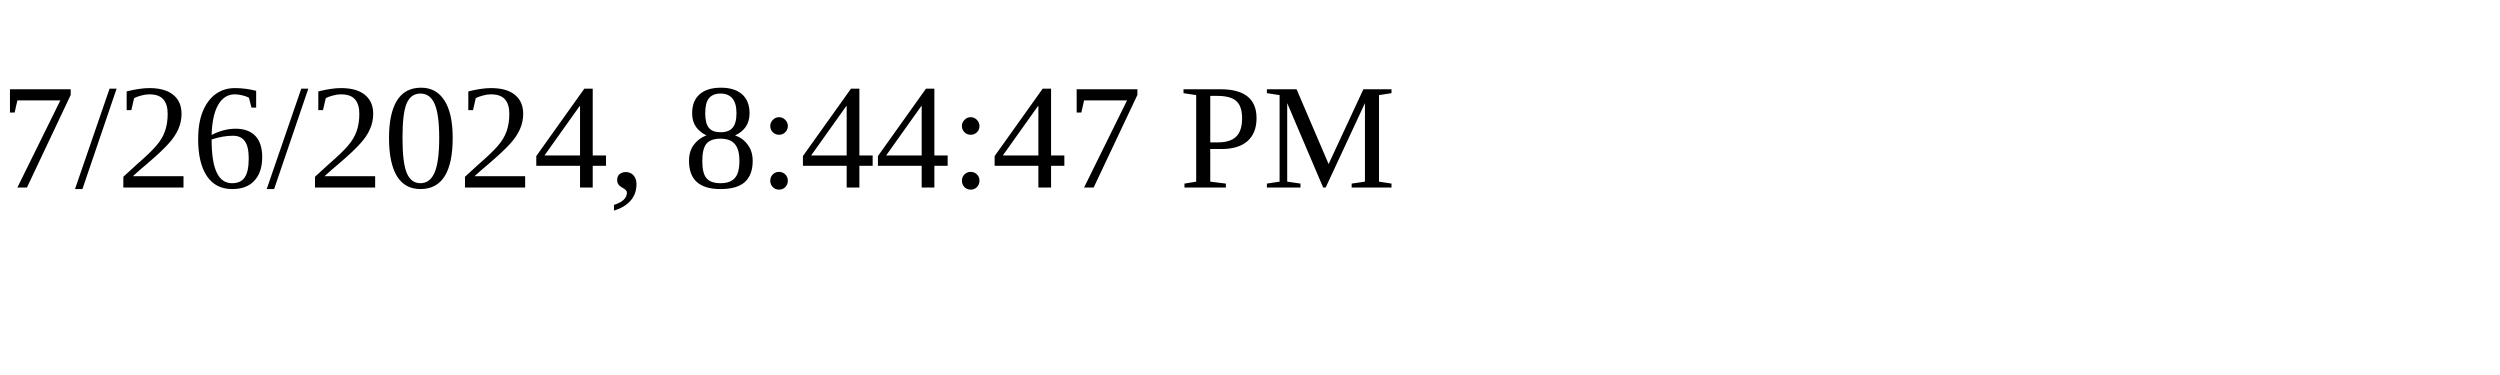
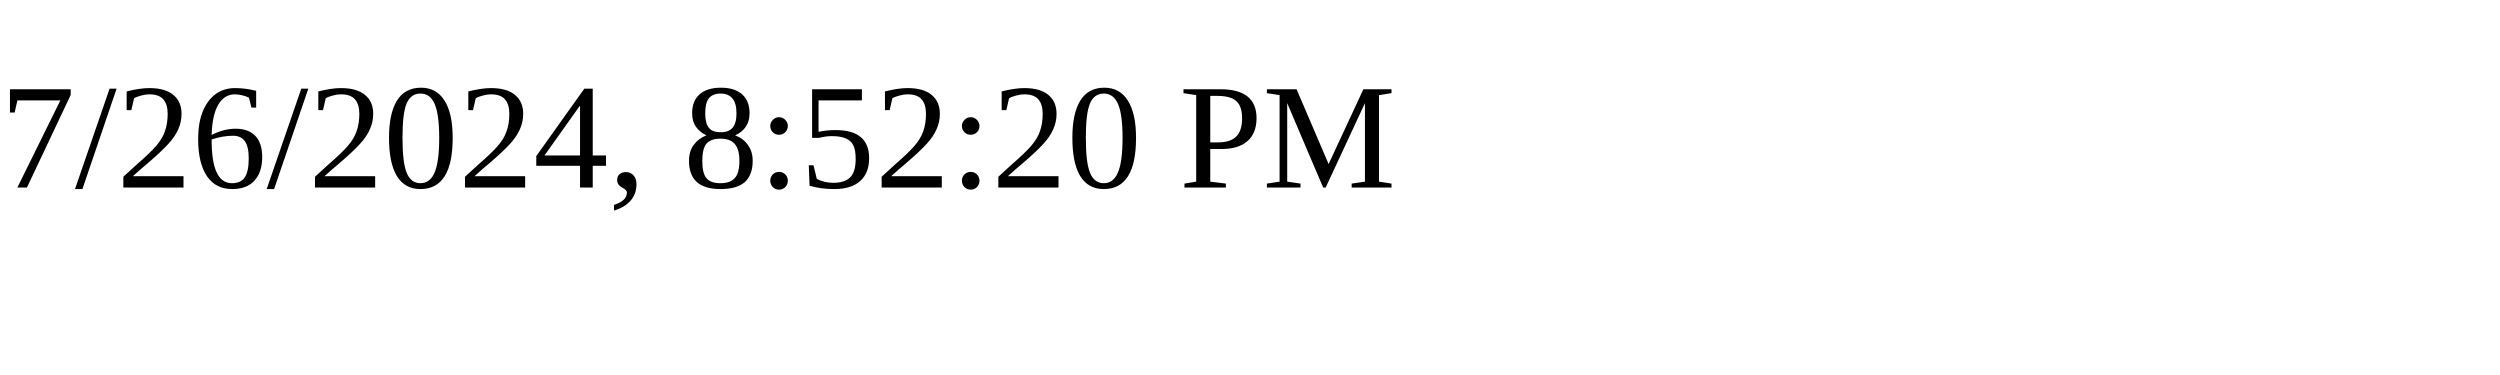
<svg xmlns="http://www.w3.org/2000/svg" height="30" width="200">
-   <text x="0" y="15">7/26/2024, 8:44:47 PM</text>
+   <text x="0" y="15">7/26/2024, 8:52:20 PM</text>
</svg>
